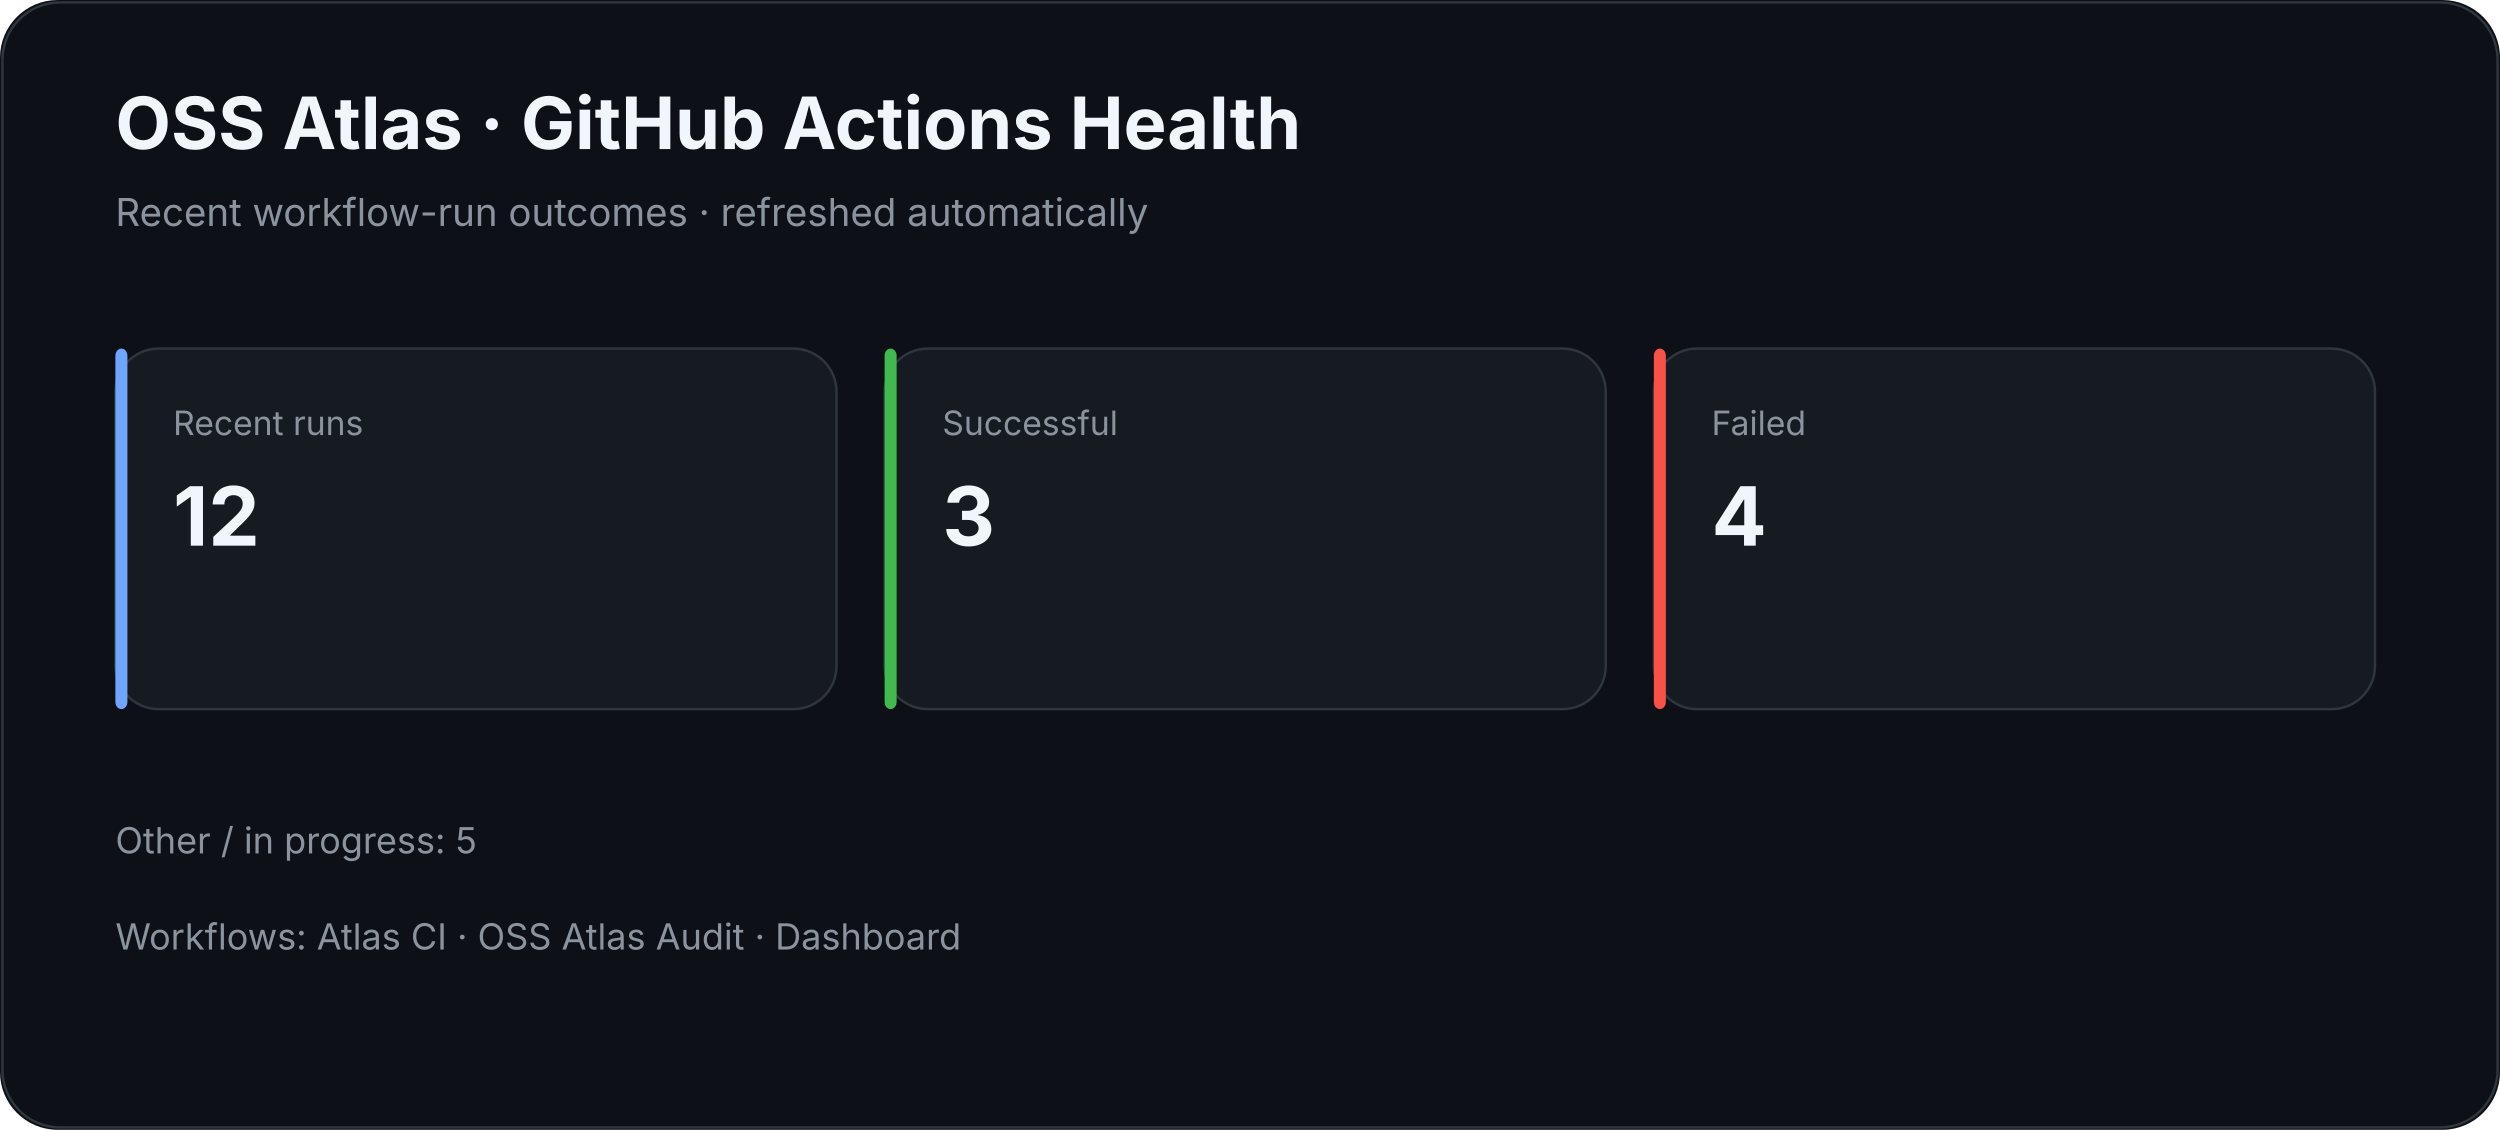
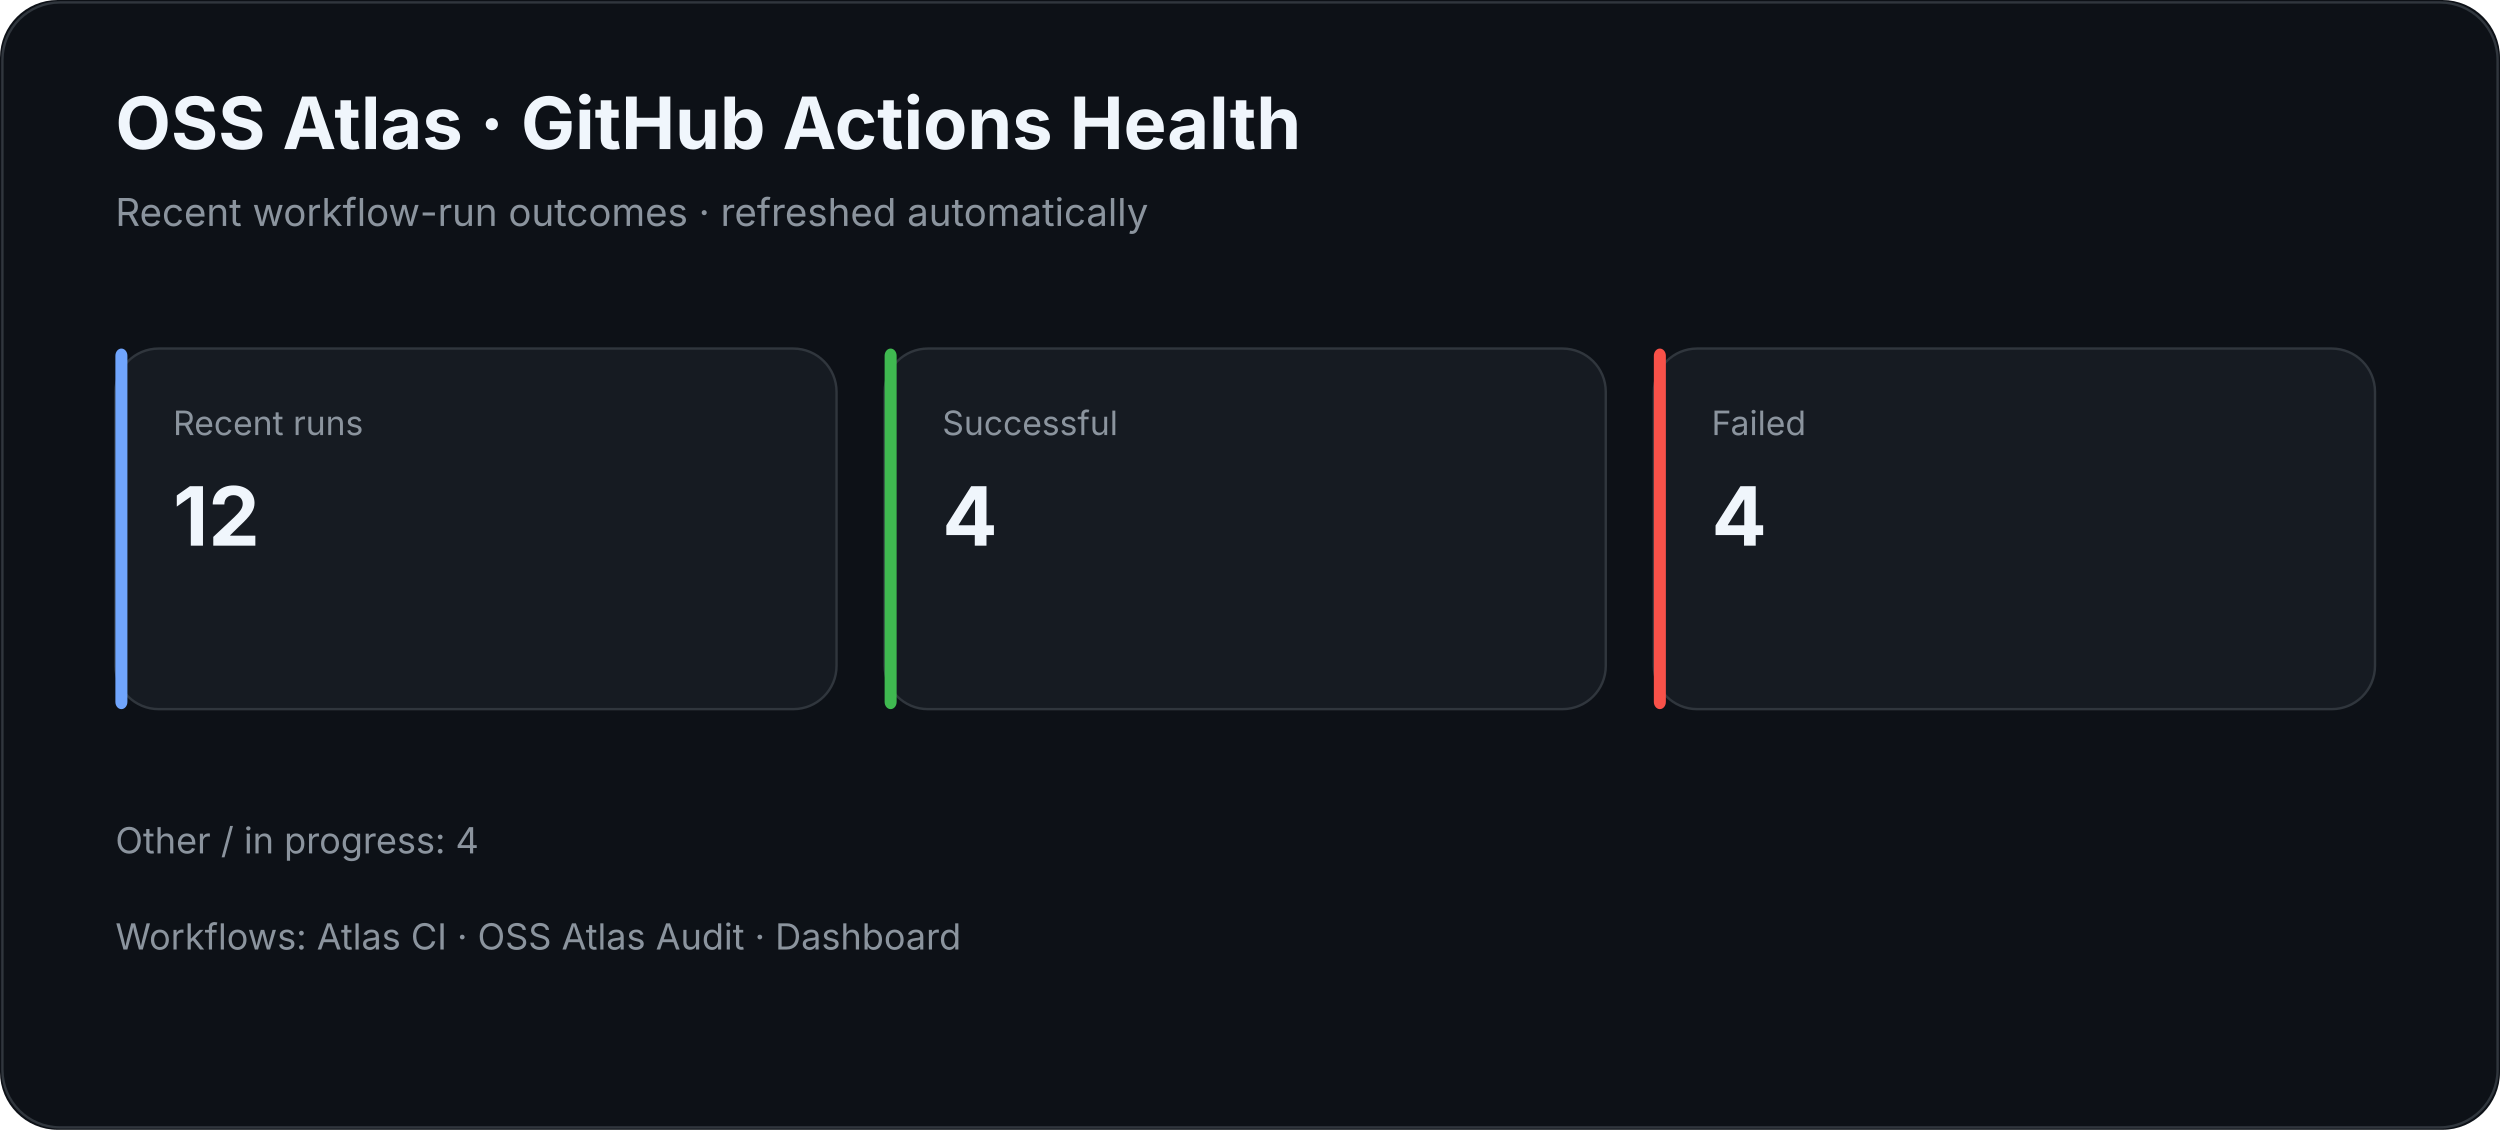
<svg xmlns="http://www.w3.org/2000/svg" width="1040" height="470" viewBox="0 0 1040 470">
  <rect width="100%" height="100%" rx="24" fill="#0d1117" />
  <rect x="1" y="1" width="1038" height="468" rx="24" fill="none" stroke="#30363d" />
  <text x="48" y="62" fill="#f0f6fc" font-family="Inter,Segoe UI,Arial,sans-serif" font-size="30" font-weight="700">OSS Atlas · GitHub Actions Health</text>
  <text x="48" y="94" fill="#8b949e" font-family="Inter,Segoe UI,Arial,sans-serif" font-size="16">Recent workflow-run outcomes · refreshed automatically</text>
  <rect x="48" y="145" width="300" height="150" rx="18" fill="#161b22" stroke="#30363d" />
  <rect x="48" y="145" width="5" height="150" rx="3" fill="#70a5fd" />
  <text x="72" y="181" fill="#8b949e" font-family="Inter,Segoe UI,Arial,sans-serif" font-size="14">Recent runs</text>
  <text x="72" y="227" fill="#f0f6fc" font-family="Inter,Segoe UI,Arial,sans-serif" font-size="34" font-weight="700">12</text>
  <rect x="368" y="145" width="300" height="150" rx="18" fill="#161b22" stroke="#30363d" />
  <rect x="368" y="145" width="5" height="150" rx="3" fill="#3fb950" />
  <text x="392" y="181" fill="#8b949e" font-family="Inter,Segoe UI,Arial,sans-serif" font-size="14">Successful</text>
-   <text x="392" y="227" fill="#f0f6fc" font-family="Inter,Segoe UI,Arial,sans-serif" font-size="34" font-weight="700">3</text>
+   <text x="392" y="227" fill="#f0f6fc" font-family="Inter,Segoe UI,Arial,sans-serif" font-size="34" font-weight="700">4</text>
  <rect x="688" y="145" width="300" height="150" rx="18" fill="#161b22" stroke="#30363d" />
  <rect x="688" y="145" width="5" height="150" rx="3" fill="#f85149" />
  <text x="712" y="181" fill="#8b949e" font-family="Inter,Segoe UI,Arial,sans-serif" font-size="14">Failed</text>
  <text x="712" y="227" fill="#f0f6fc" font-family="Inter,Segoe UI,Arial,sans-serif" font-size="34" font-weight="700">4</text>
-   <text x="48" y="355" fill="#8b949e" font-family="Inter,Segoe UI,Arial,sans-serif" font-size="15">Other / in progress: 5</text>
+   <text x="48" y="355" fill="#8b949e" font-family="Inter,Segoe UI,Arial,sans-serif" font-size="15">Other / in progress: 4</text>
  <text x="48" y="395" fill="#8b949e" font-family="Inter,Segoe UI,Arial,sans-serif" font-size="15">Workflows: Atlas CI · OSS Atlas Audit · Dashboard</text>
</svg>
